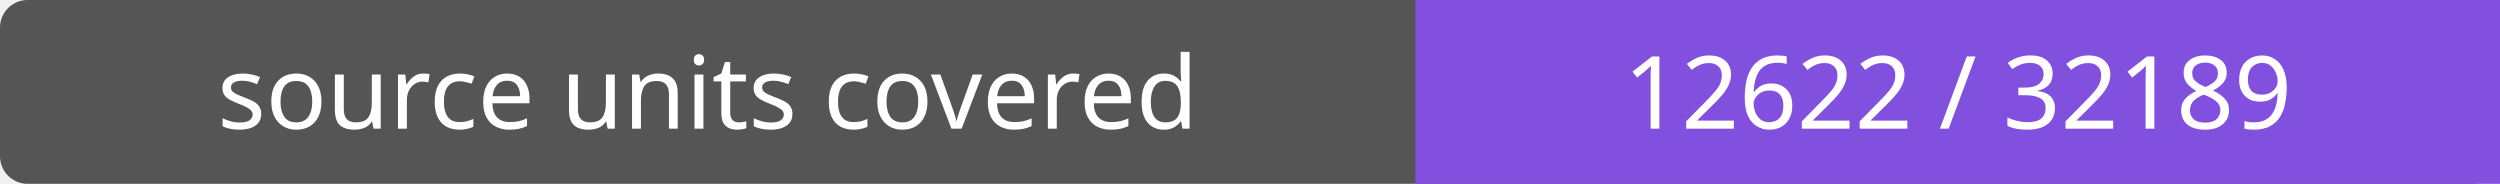
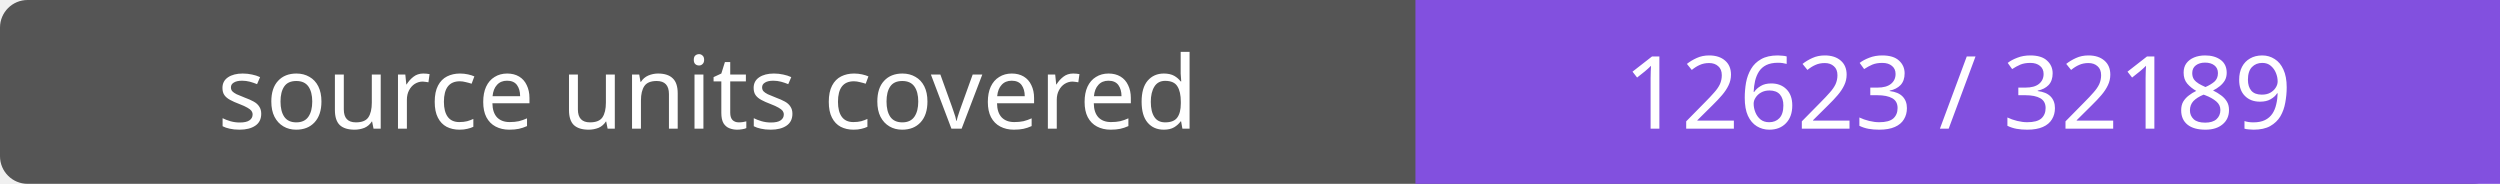
- <svg xmlns="http://www.w3.org/2000/svg" width="272" height="20" role="img" aria-label="source units covered: 12622 / 32189">
+ <svg xmlns="http://www.w3.org/2000/svg" width="272" height="20" role="img" aria-label="source units covered: 12623 / 32189">
  <rect width="272" height="20" rx="3" fill="#555" />
  <path fill="#8250df" d="M154 0h118v20H154z" />
  <g fill="#fff" text-anchor="middle" font-family="Verdana,sans-serif" font-size="11">
    <text x="77.0" y="14">source units covered</text>
-     <text x="213.0" y="14">12622 / 32189</text>
+     <text x="213.0" y="14">12623 / 32189</text>
  </g>
</svg>
